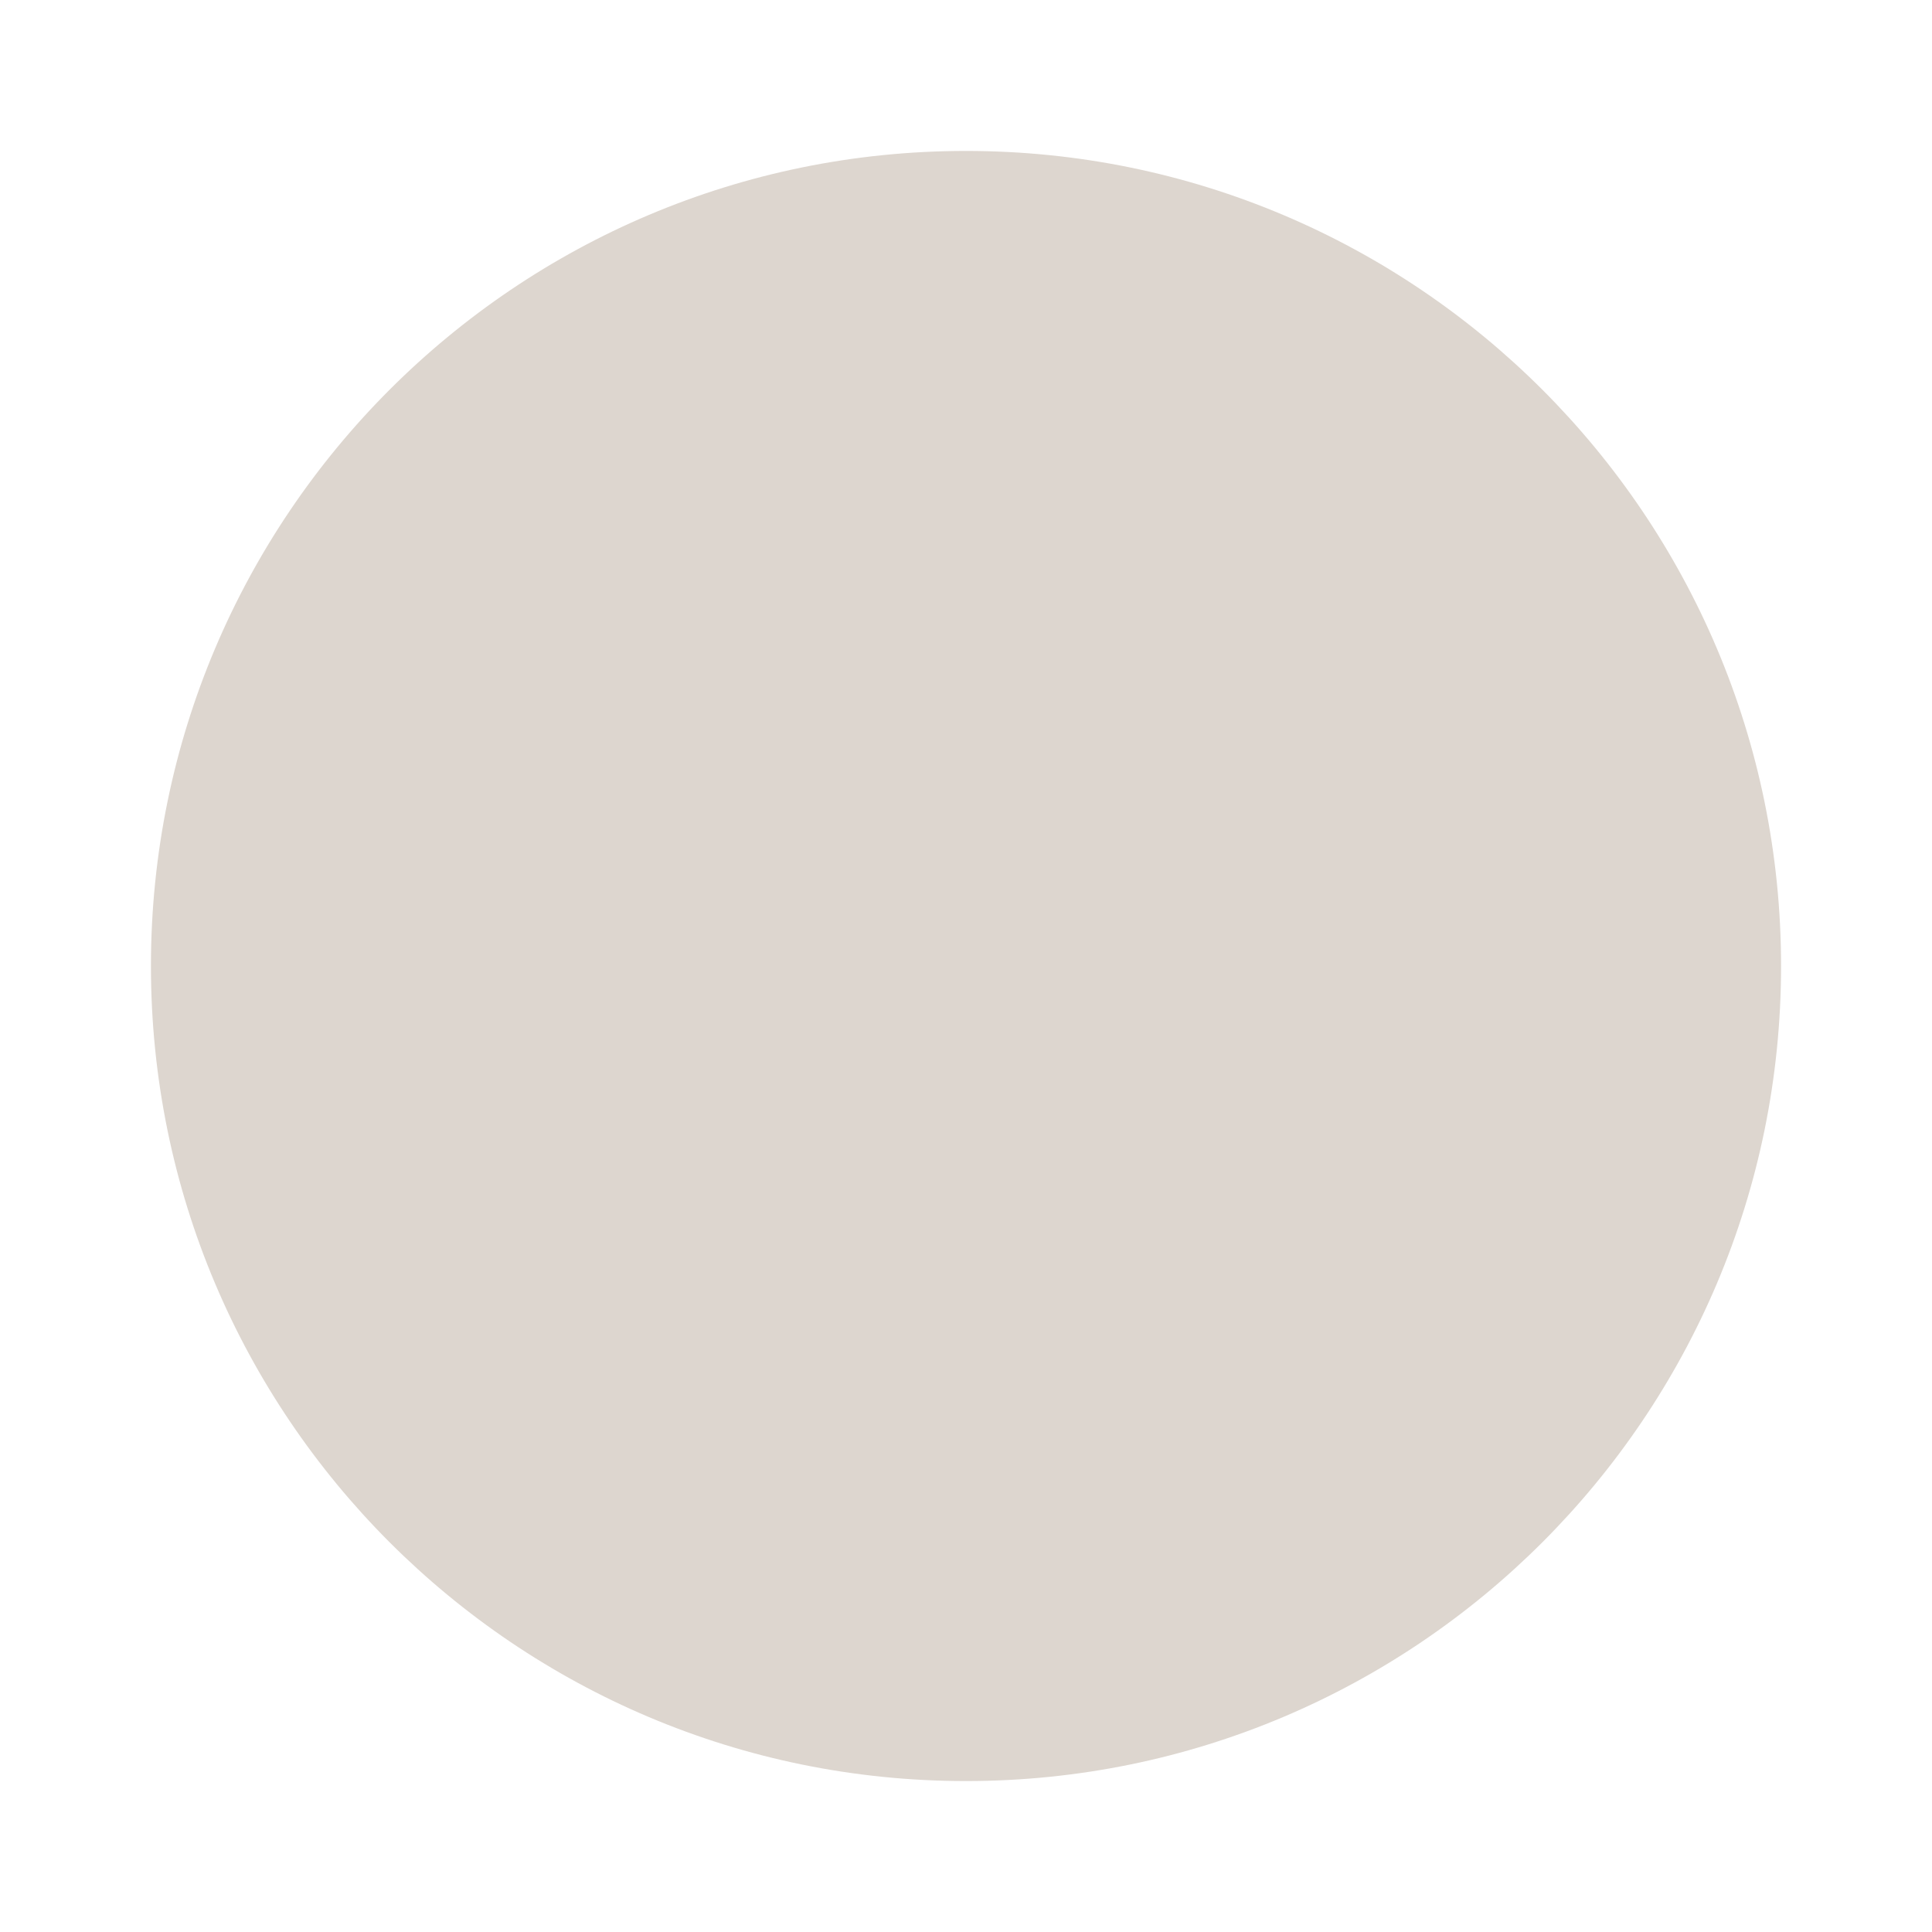
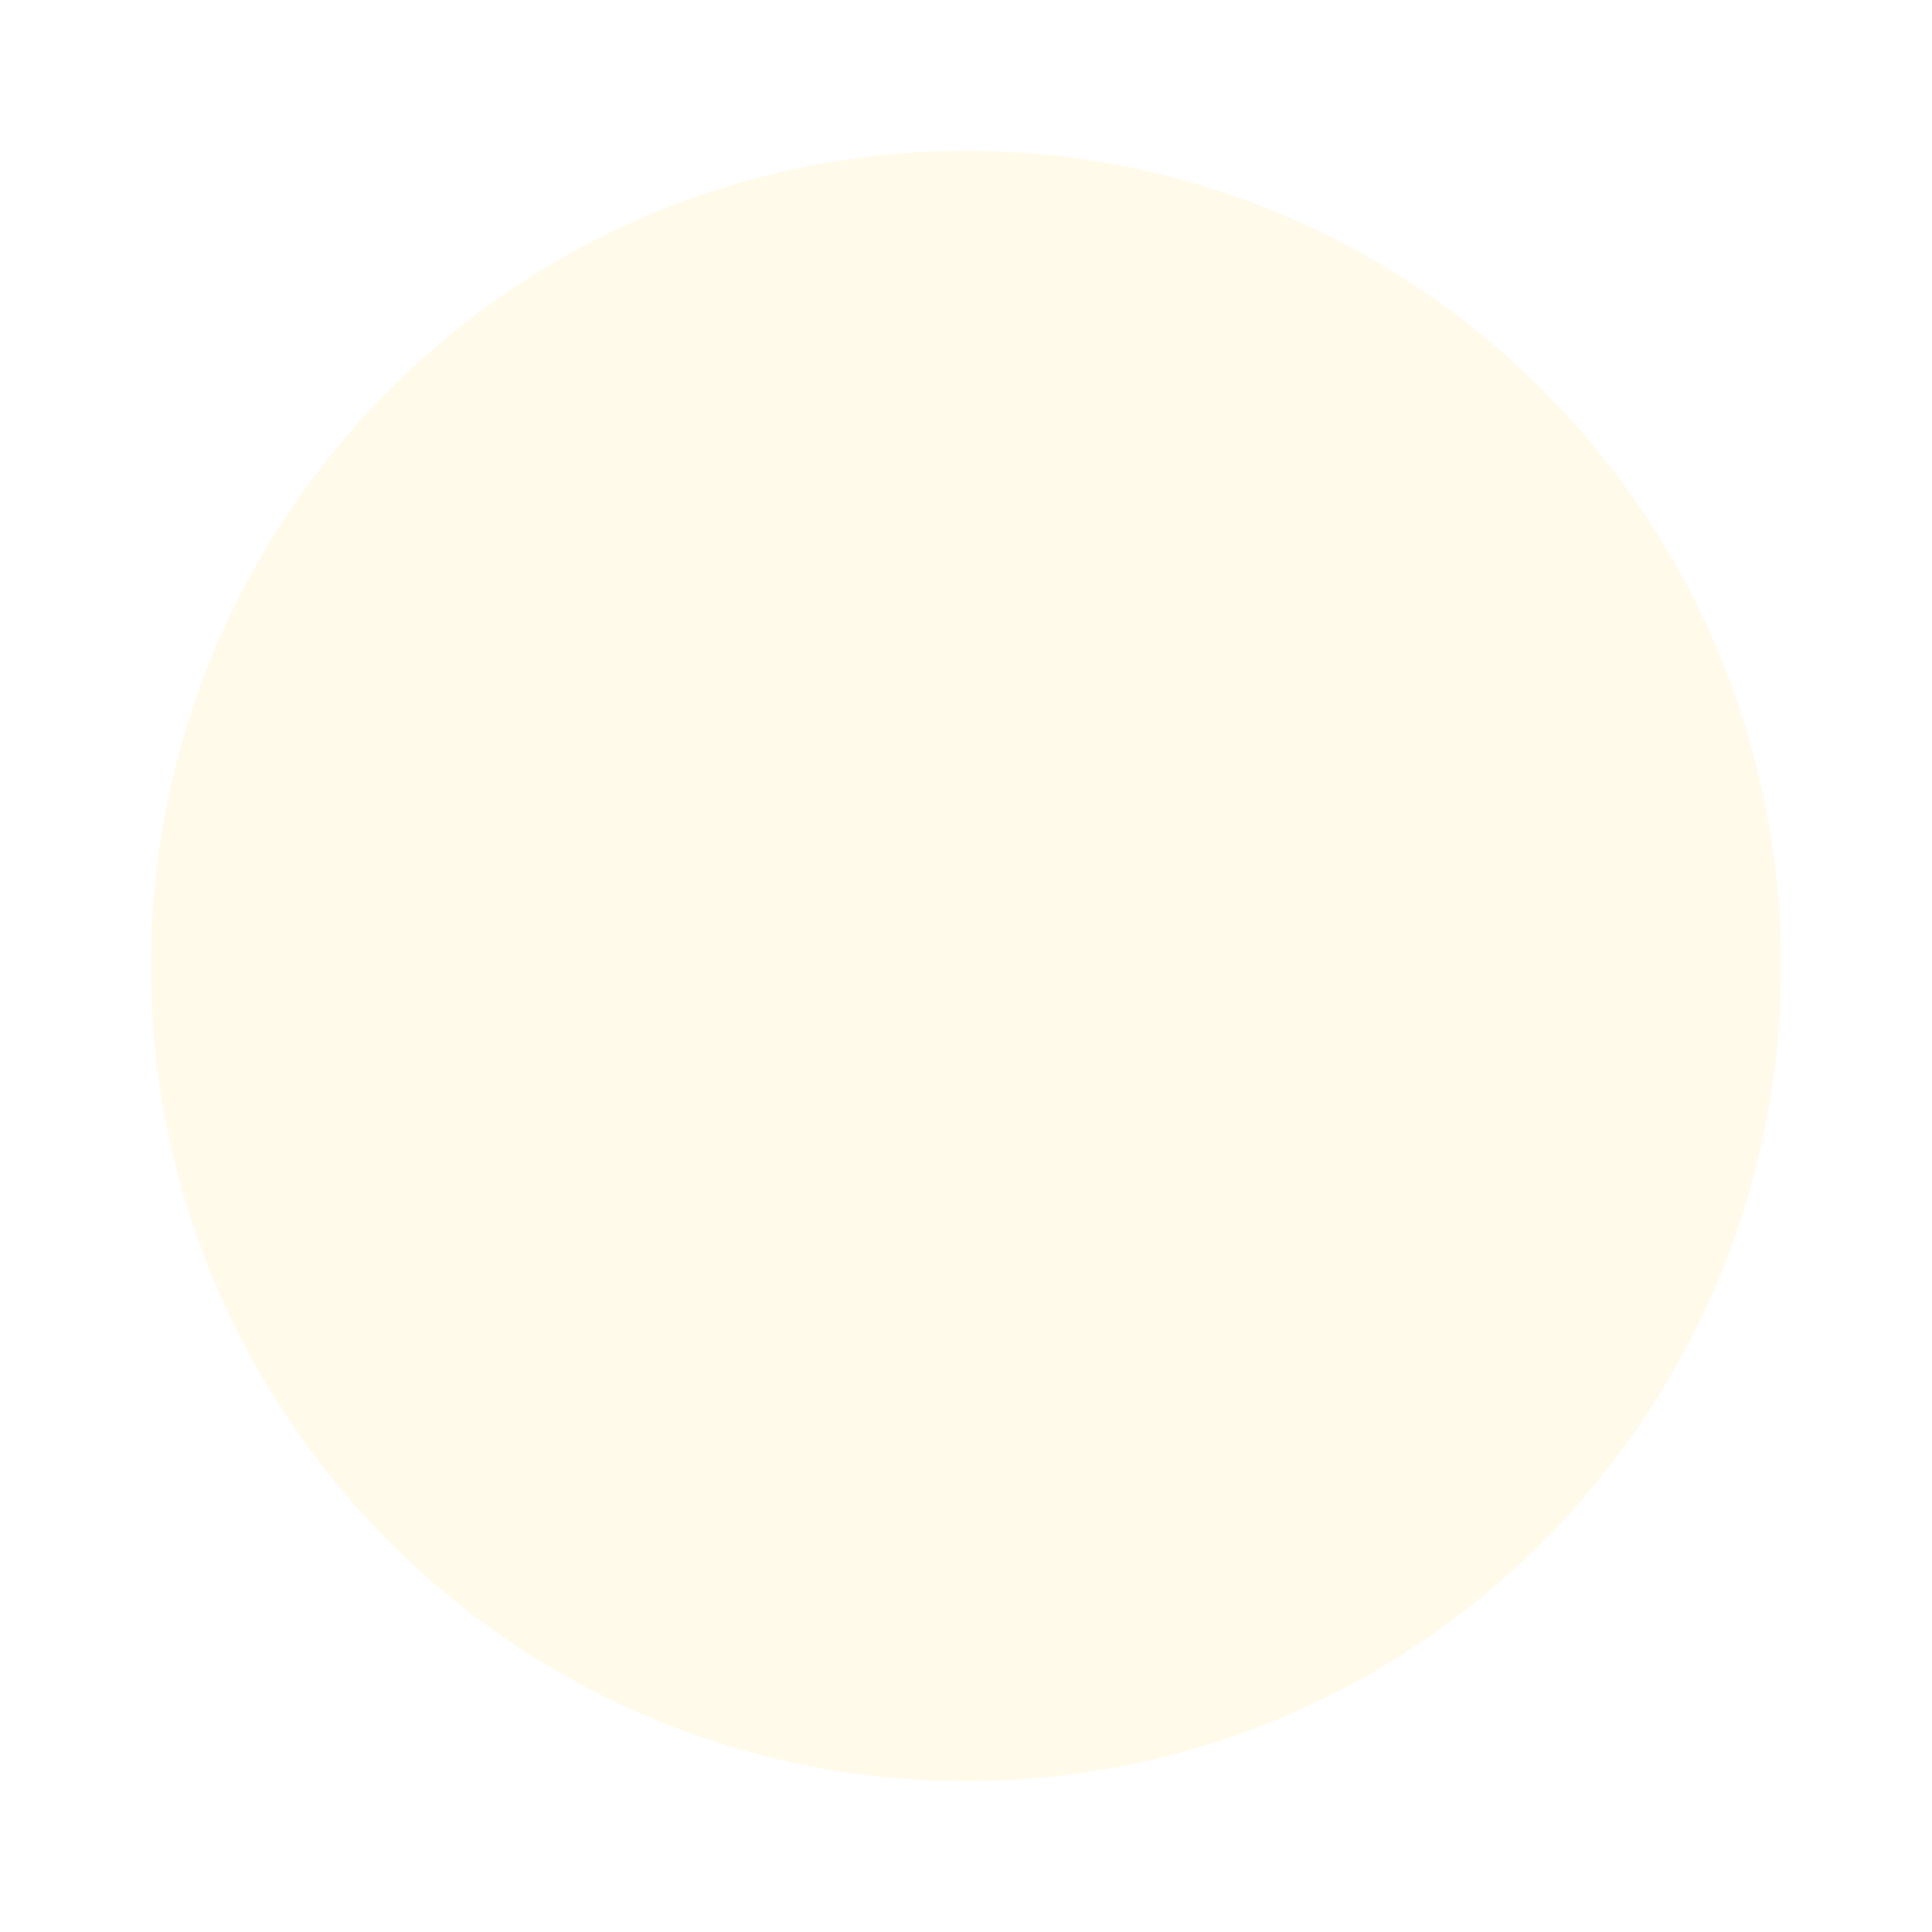
<svg xmlns="http://www.w3.org/2000/svg" viewBox="0 0 64 64">
-   <circle cx="32" cy="32" r="27" fill="#ddd6cf" />
+   <circle cx="32" cy="32" r="27" fill="#fffaea" />
</svg>
